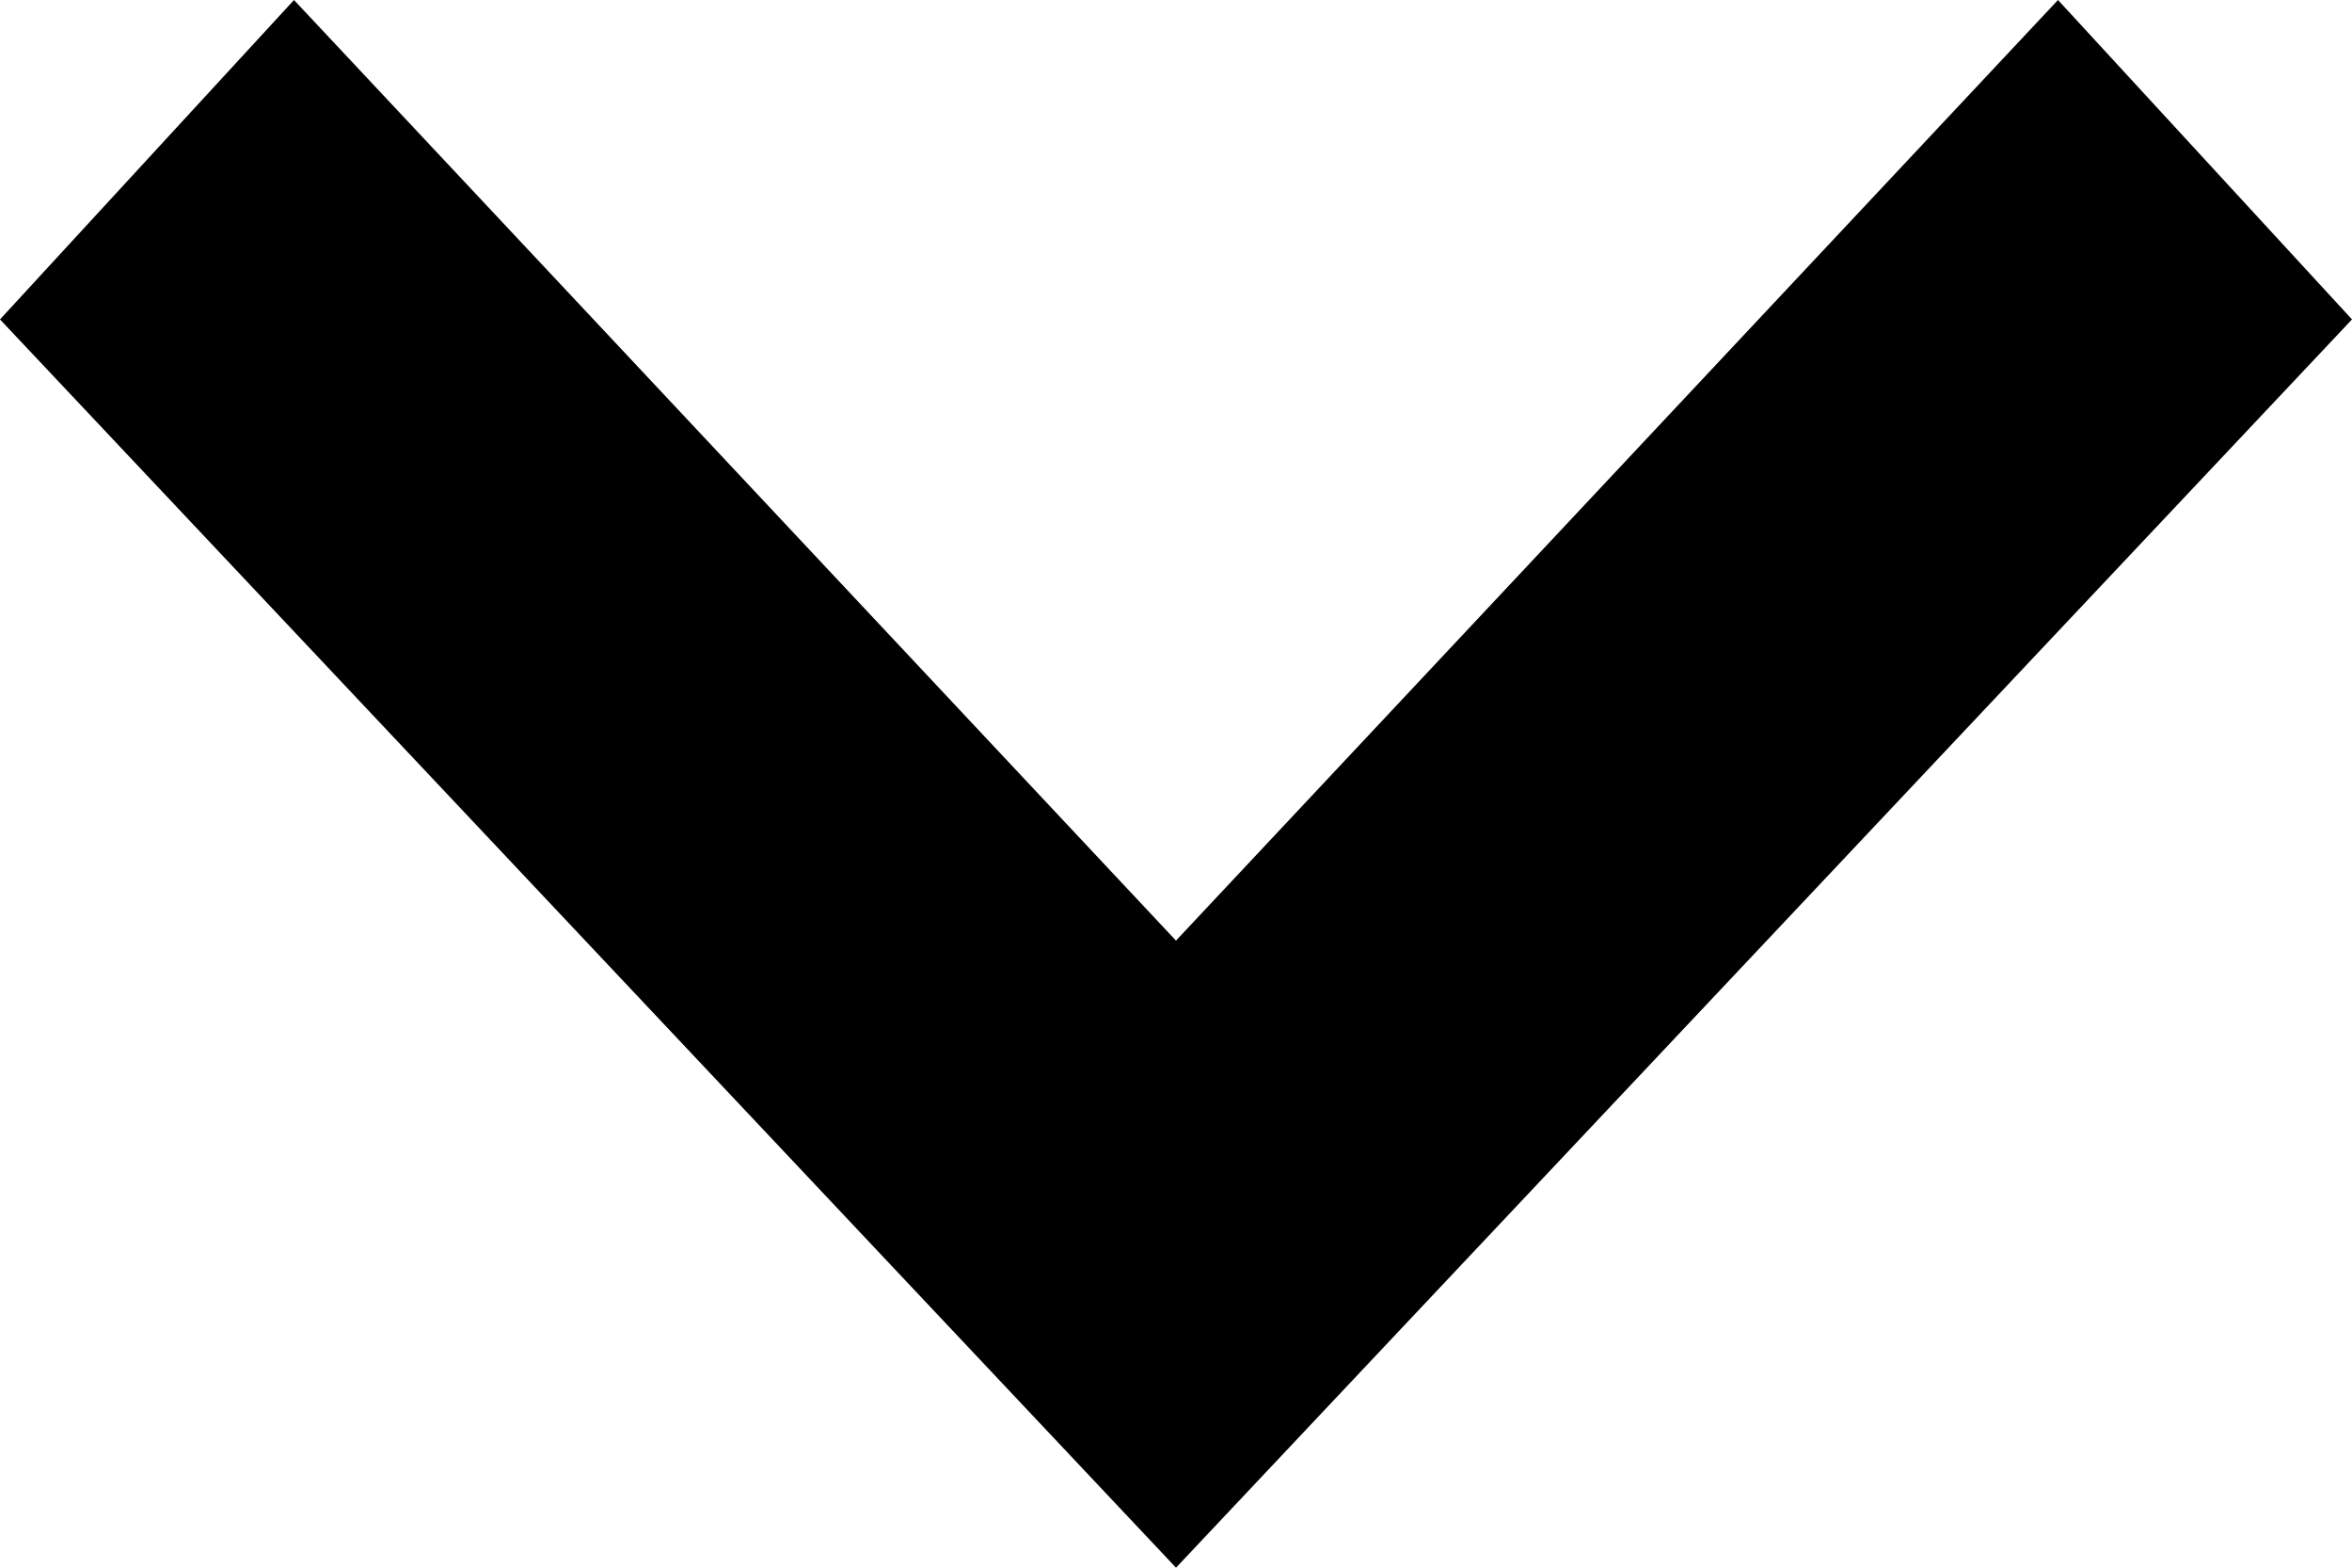
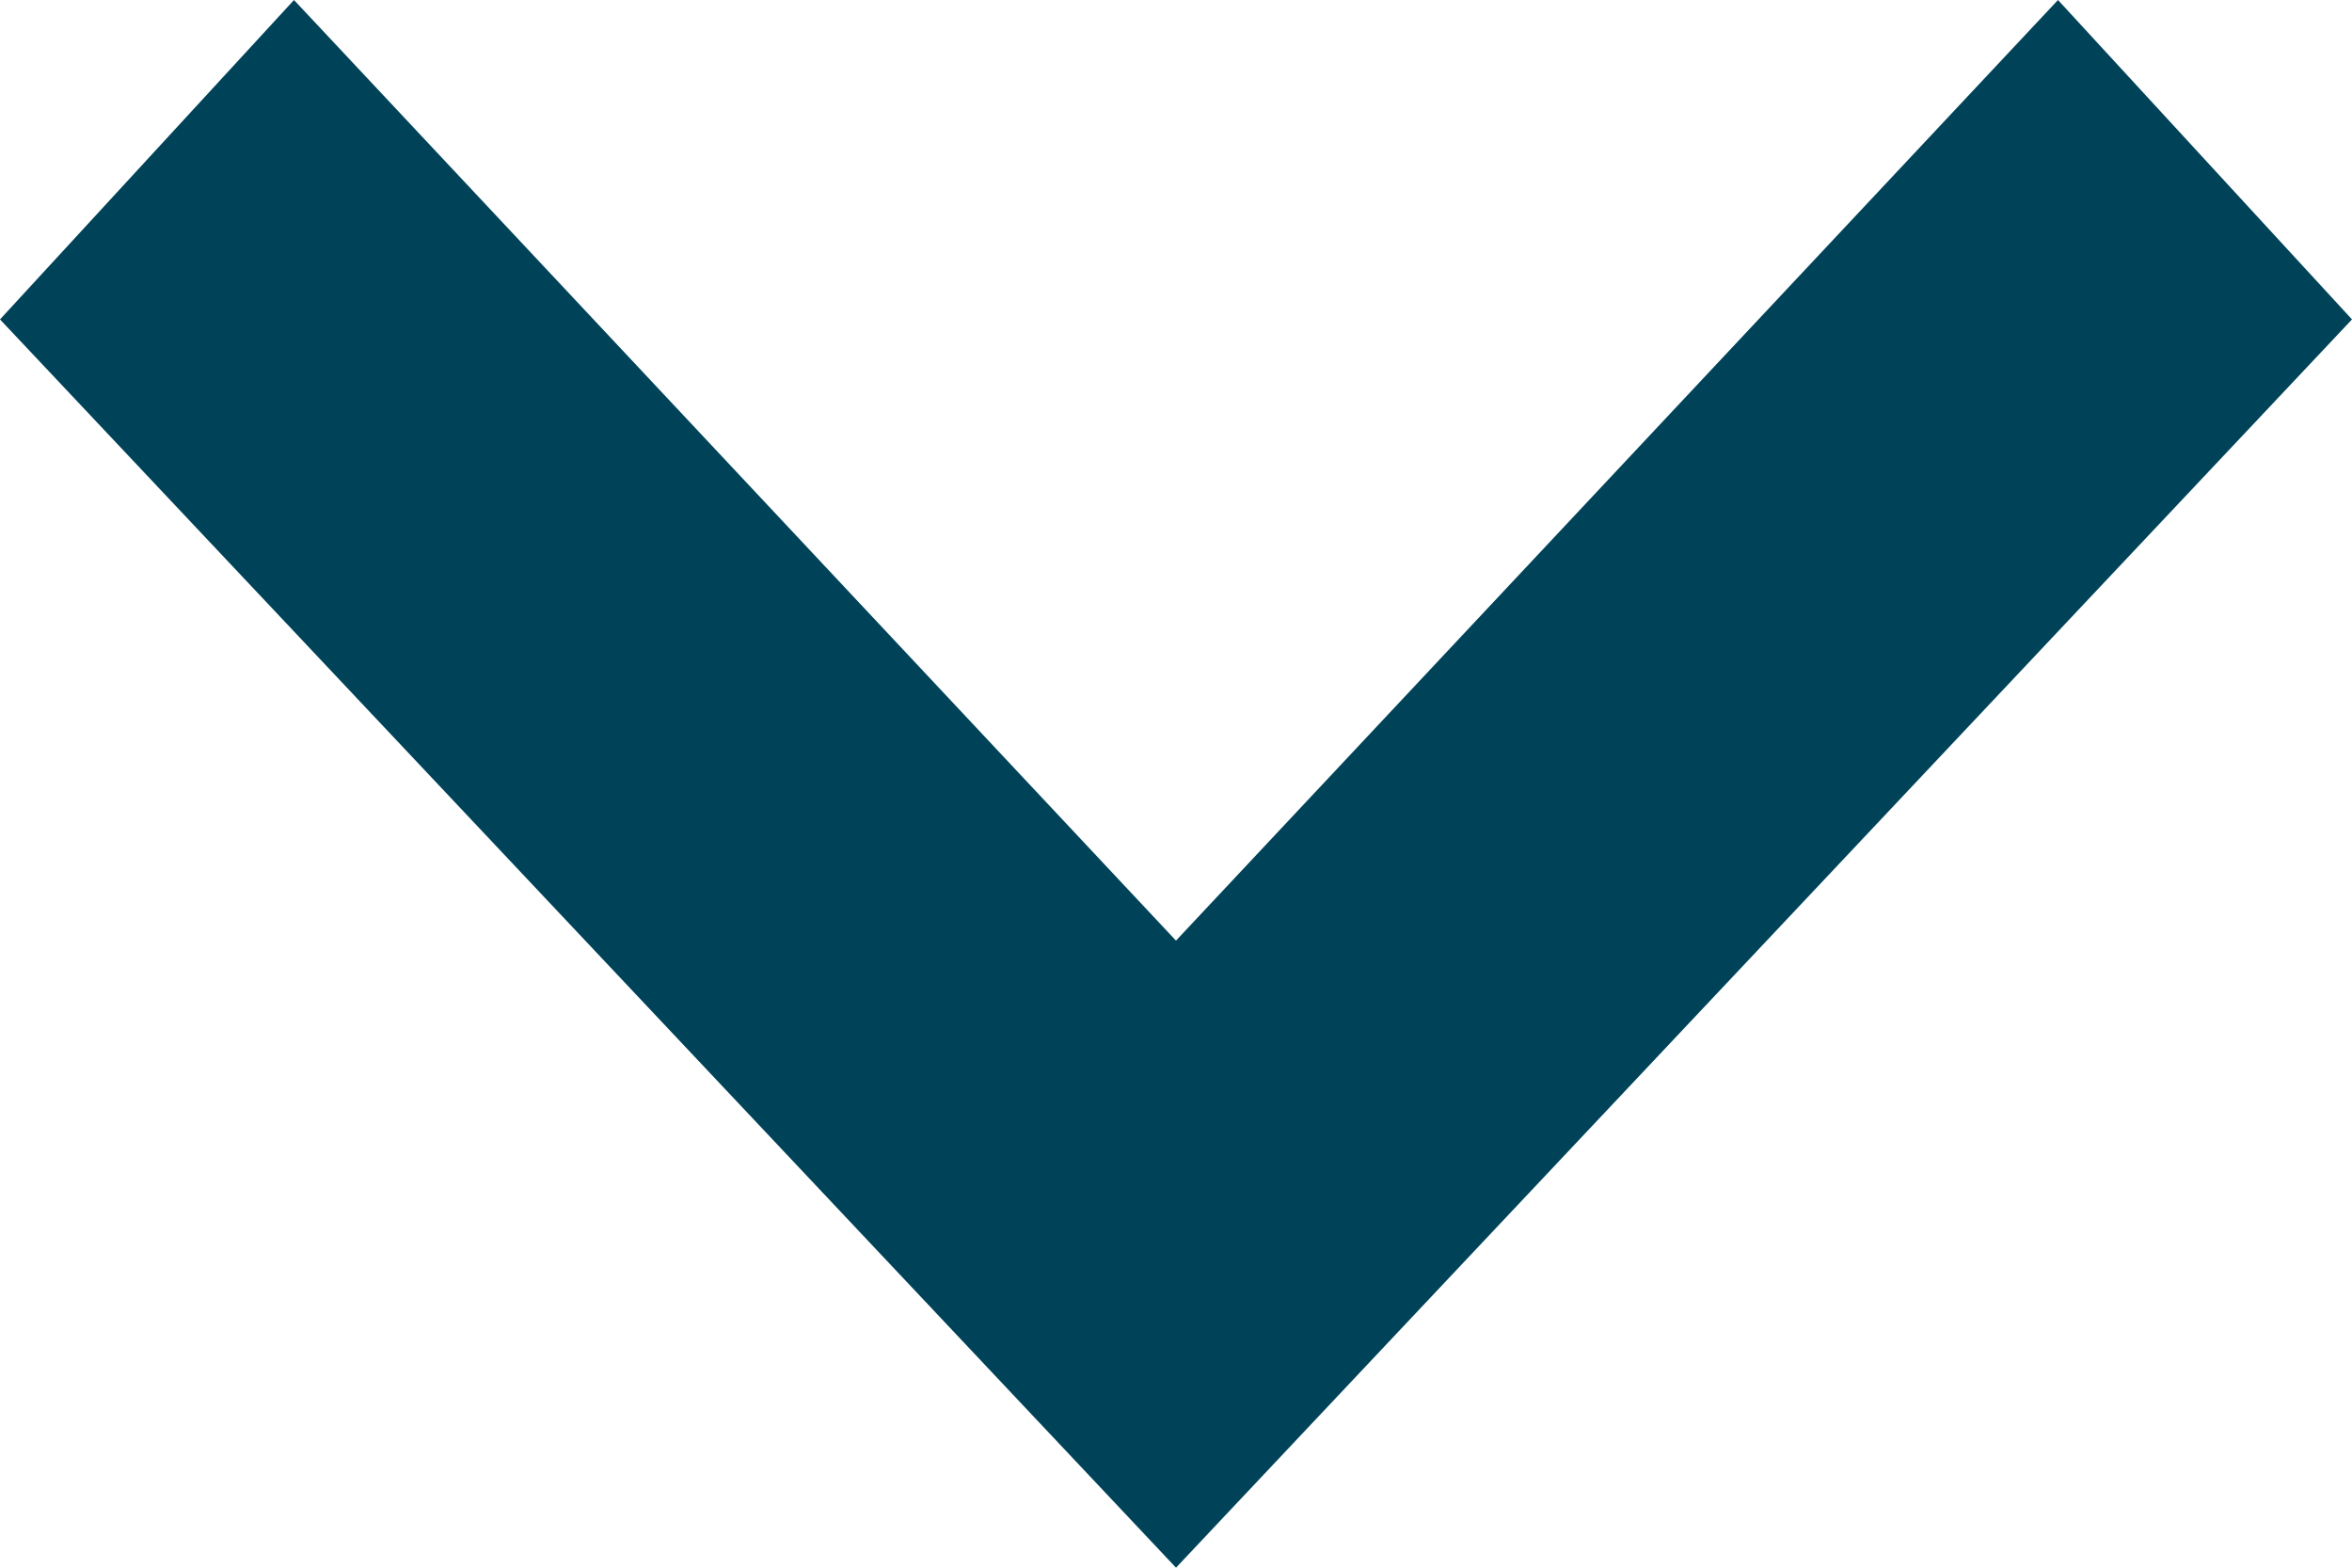
<svg xmlns="http://www.w3.org/2000/svg" width="12" height="8" viewBox="0 0 12 8" fill="none">
-   <path d="M10.5 0L12 1.63L6 8L0 1.63L1.5 0L6 4.8L10.5 0Z" fill="black" />
+   <path d="M10.5 0L12 1.63L6 8L0 1.63L1.5 0L6 4.8L10.5 0Z" fill="#004359" />
</svg>
